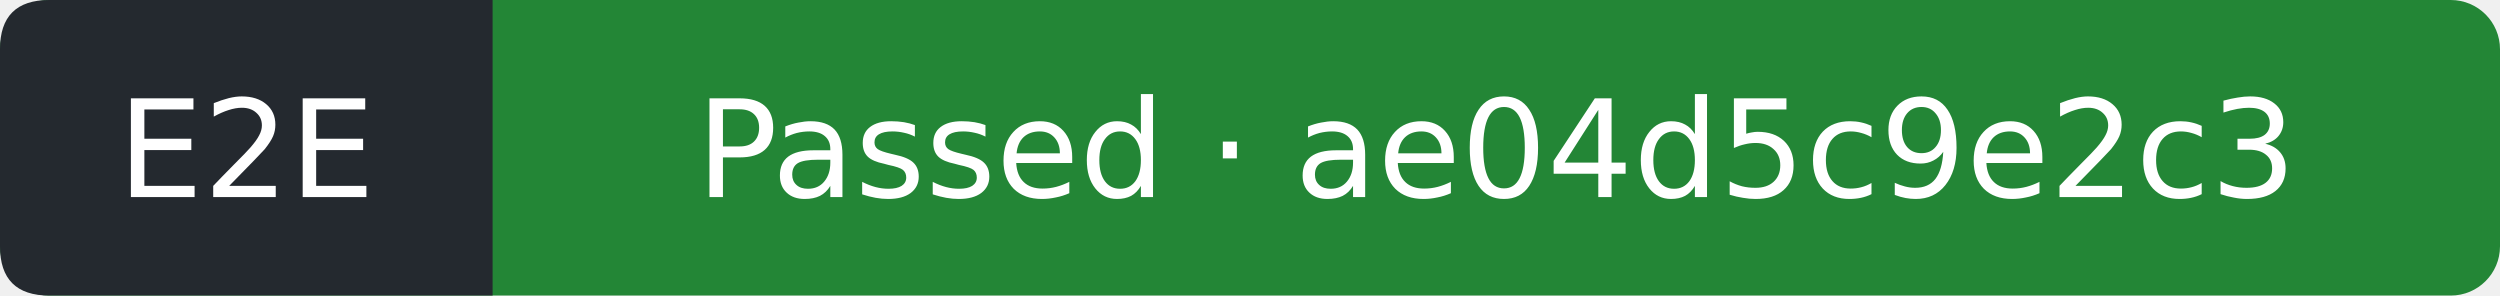
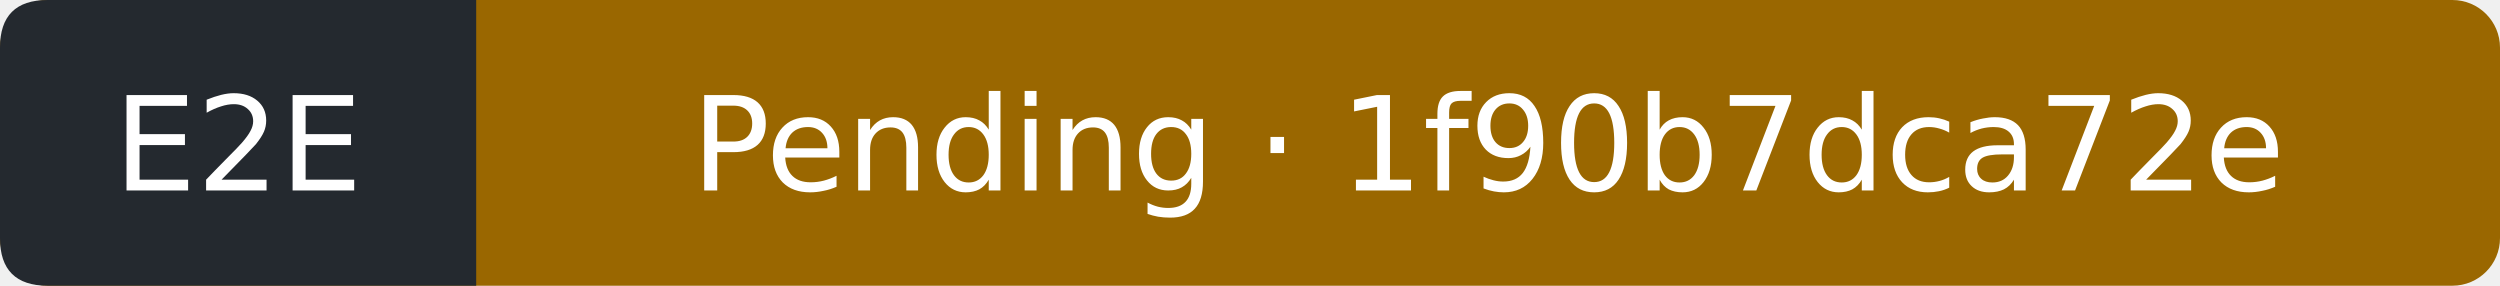
- <svg xmlns="http://www.w3.org/2000/svg" width="203" height="24" viewBox="0 0 203 24" role="img" aria-label="E2E: Passed; covered commit ae04d5c9e2c3a15713f6585c38fd642efadcfe00; observed 2026-10-05T23:06:03Z">
-   <rect width="203" height="24" rx="4" fill="#238636" />
+ <svg xmlns="http://www.w3.org/2000/svg" width="210" height="24" viewBox="0 0 210 24" role="img" aria-label="E2E: Pending; covered commit 1f90b7dca72e0d4d90cef1ddb0e9e35d266781bb; observed 2026-10-06T01:02:56Z">
+   <rect width="210" height="24" rx="4" fill="#9a6700" />
  <path d="M4 0H40V24H4Q0 24 0 20V4Q0 0 4 0" fill="#24292f" />
  <g fill="#fff" text-anchor="middle" font-family="Verdana,DejaVu Sans,sans-serif" font-size="11">
    <text x="20" y="16">E2E</text>
-     <text x="121.5" y="16">Passed · ae04d5c9e2c3</text>
+     <text x="125" y="16">Pending · 1f90b7dca72e</text>
  </g>
</svg>
